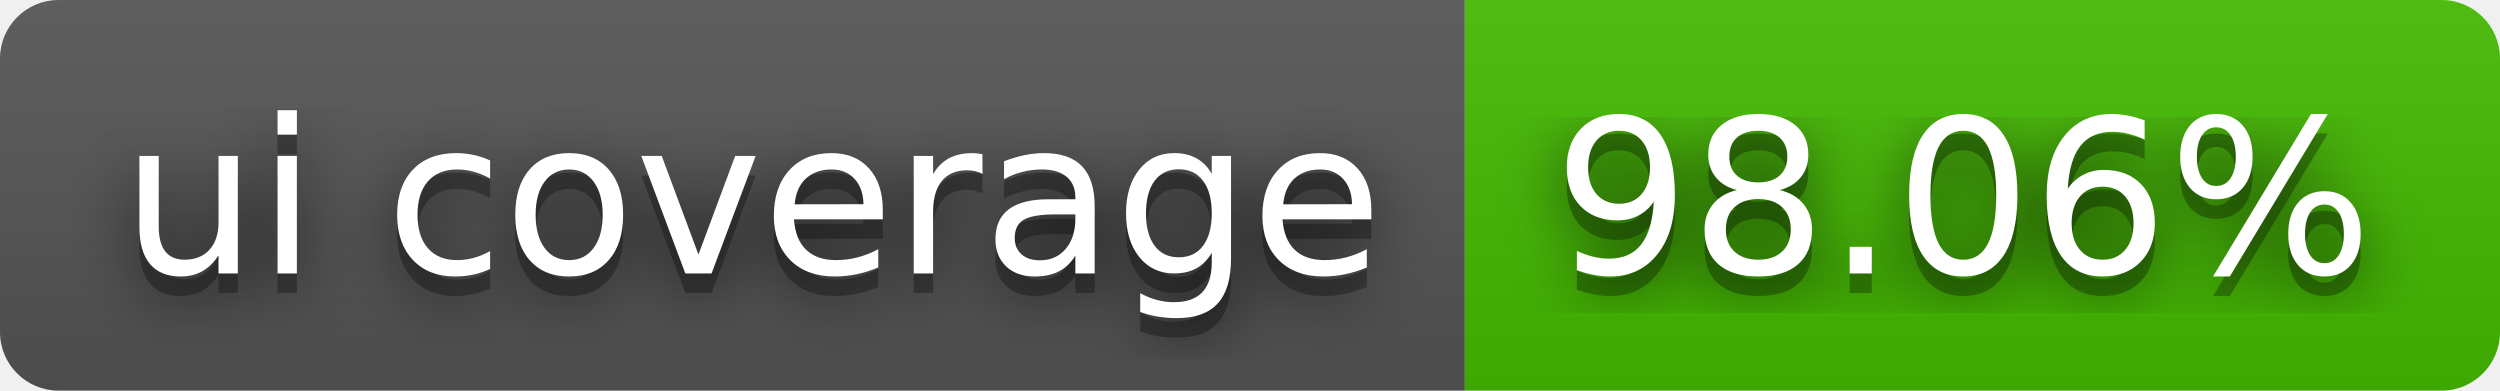
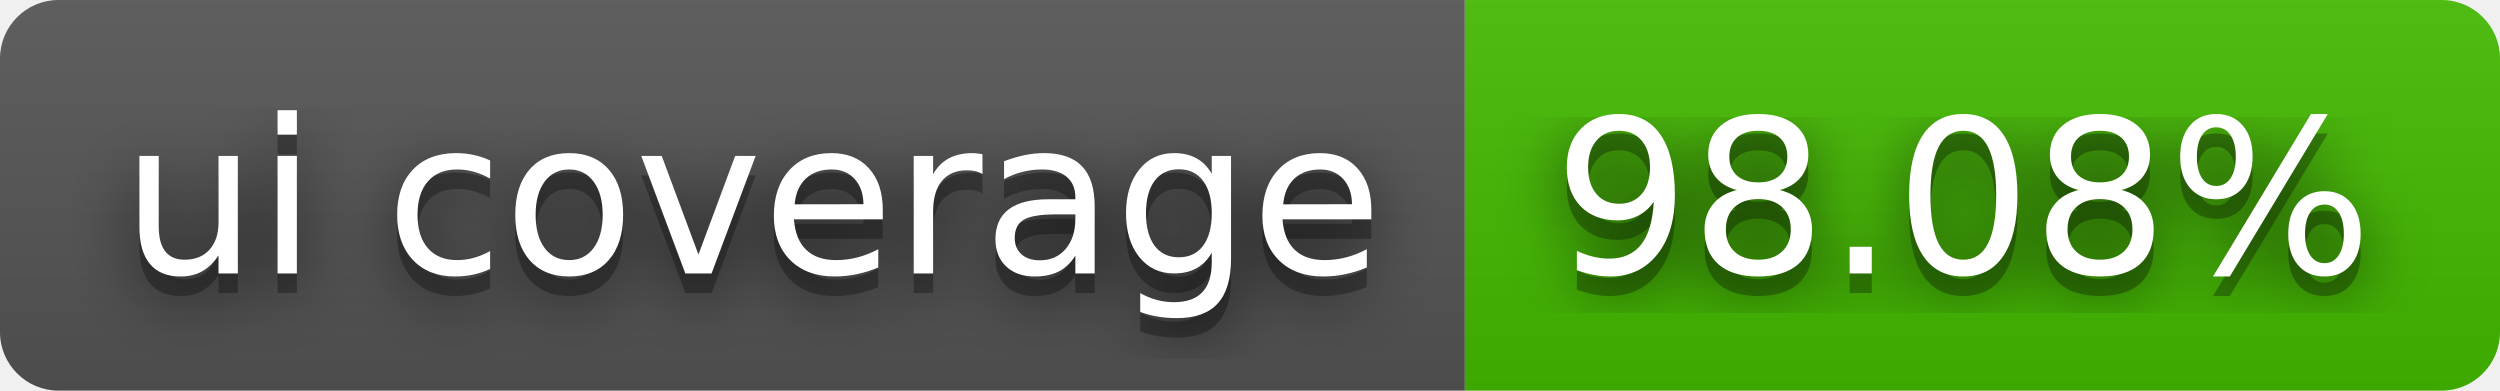
- <svg xmlns="http://www.w3.org/2000/svg" width="128" height="20" role="img" aria-label="ui coverage: 98.06%">
+ <svg xmlns="http://www.w3.org/2000/svg" width="128" height="20" role="img" aria-label="ui coverage: 98.08%">
  <filter id="blur">
    <feGaussianBlur stdDeviation="16" />
  </filter>
  <linearGradient id="s" x2="0" y2="100%">
    <stop offset="0" stop-color="#bbb" stop-opacity=".1" />
    <stop offset="1" stop-opacity=".1" />
  </linearGradient>
  <clipPath id="r">
    <rect width="128" height="20" rx="3" />
  </clipPath>
  <g clip-path="url(#r)">
    <rect width="75" height="20" fill="#555" />
    <rect x="75" width="53" height="20" fill="#4b0" />
    <rect width="128" height="20" fill="url(#s)" />
  </g>
  <g fill="#fff" text-anchor="middle" font-family="Verdana,Geneva,DejaVu Sans,sans-serif" text-rendering="geometricPrecision" font-size="110">
    <g transform="scale(.1)">
      <g aria-hidden="true" fill="#010101">
        <text x="385" y="150" fill-opacity=".8" filter="url(#blur)" textLength="650">ui coverage</text>
        <text x="385" y="150" fill-opacity=".3" textLength="650">ui coverage</text>
      </g>
      <text x="385" y="140" textLength="650">ui coverage</text>
    </g>
    <g transform="scale(.1)">
      <g aria-hidden="true" fill="#010101">
-         <text x="1005" y="150" fill-opacity=".8" filter="url(#blur)" textLength="430">98.06%</text>
-         <text x="1005" y="150" fill-opacity=".3" textLength="430">98.06%</text>
+         <text x="1005" y="150" fill-opacity=".8" filter="url(#blur)" textLength="430">98.08%</text>
+         <text x="1005" y="150" fill-opacity=".3" textLength="430">98.08%</text>
      </g>
-       <text x="1005" y="140" textLength="430">98.06%</text>
+       <text x="1005" y="140" textLength="430">98.08%</text>
    </g>
  </g>
</svg>
